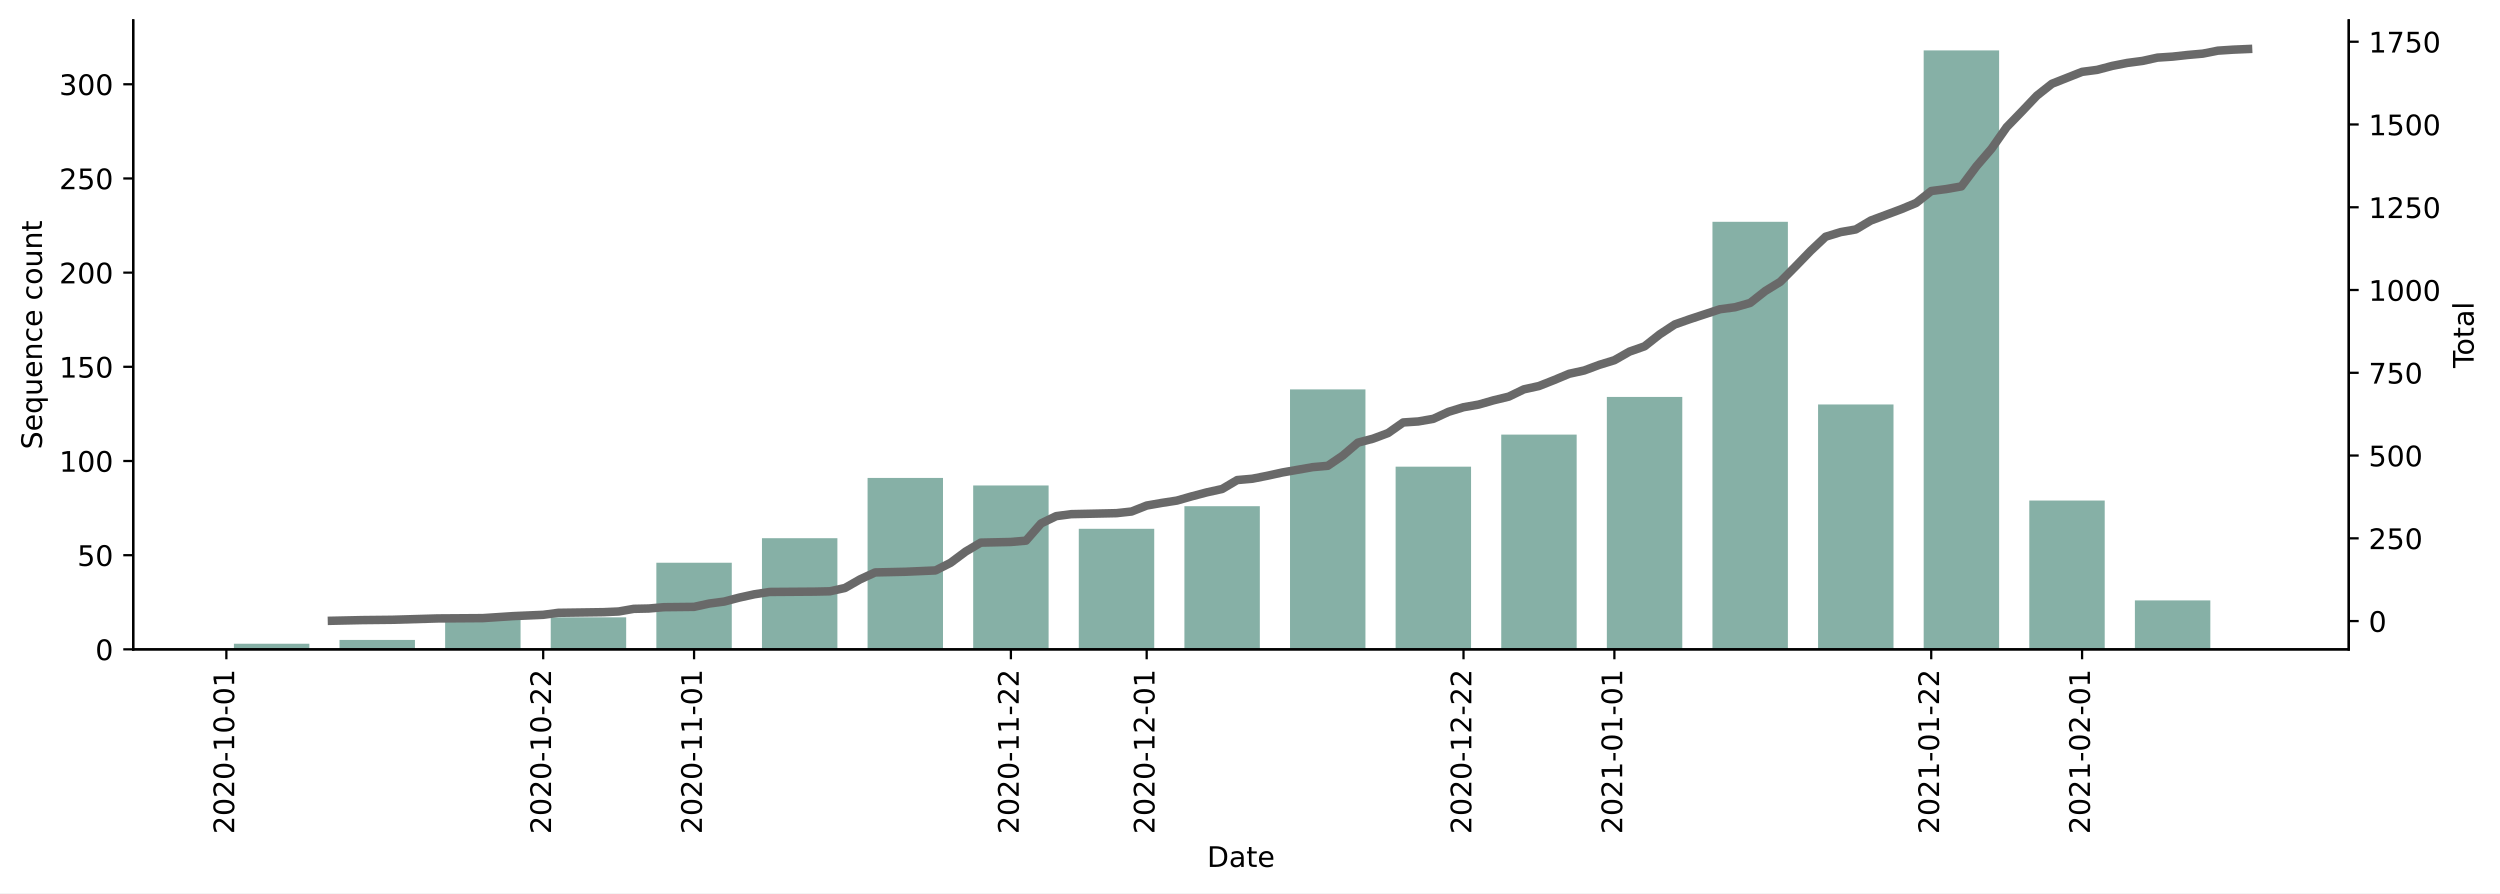
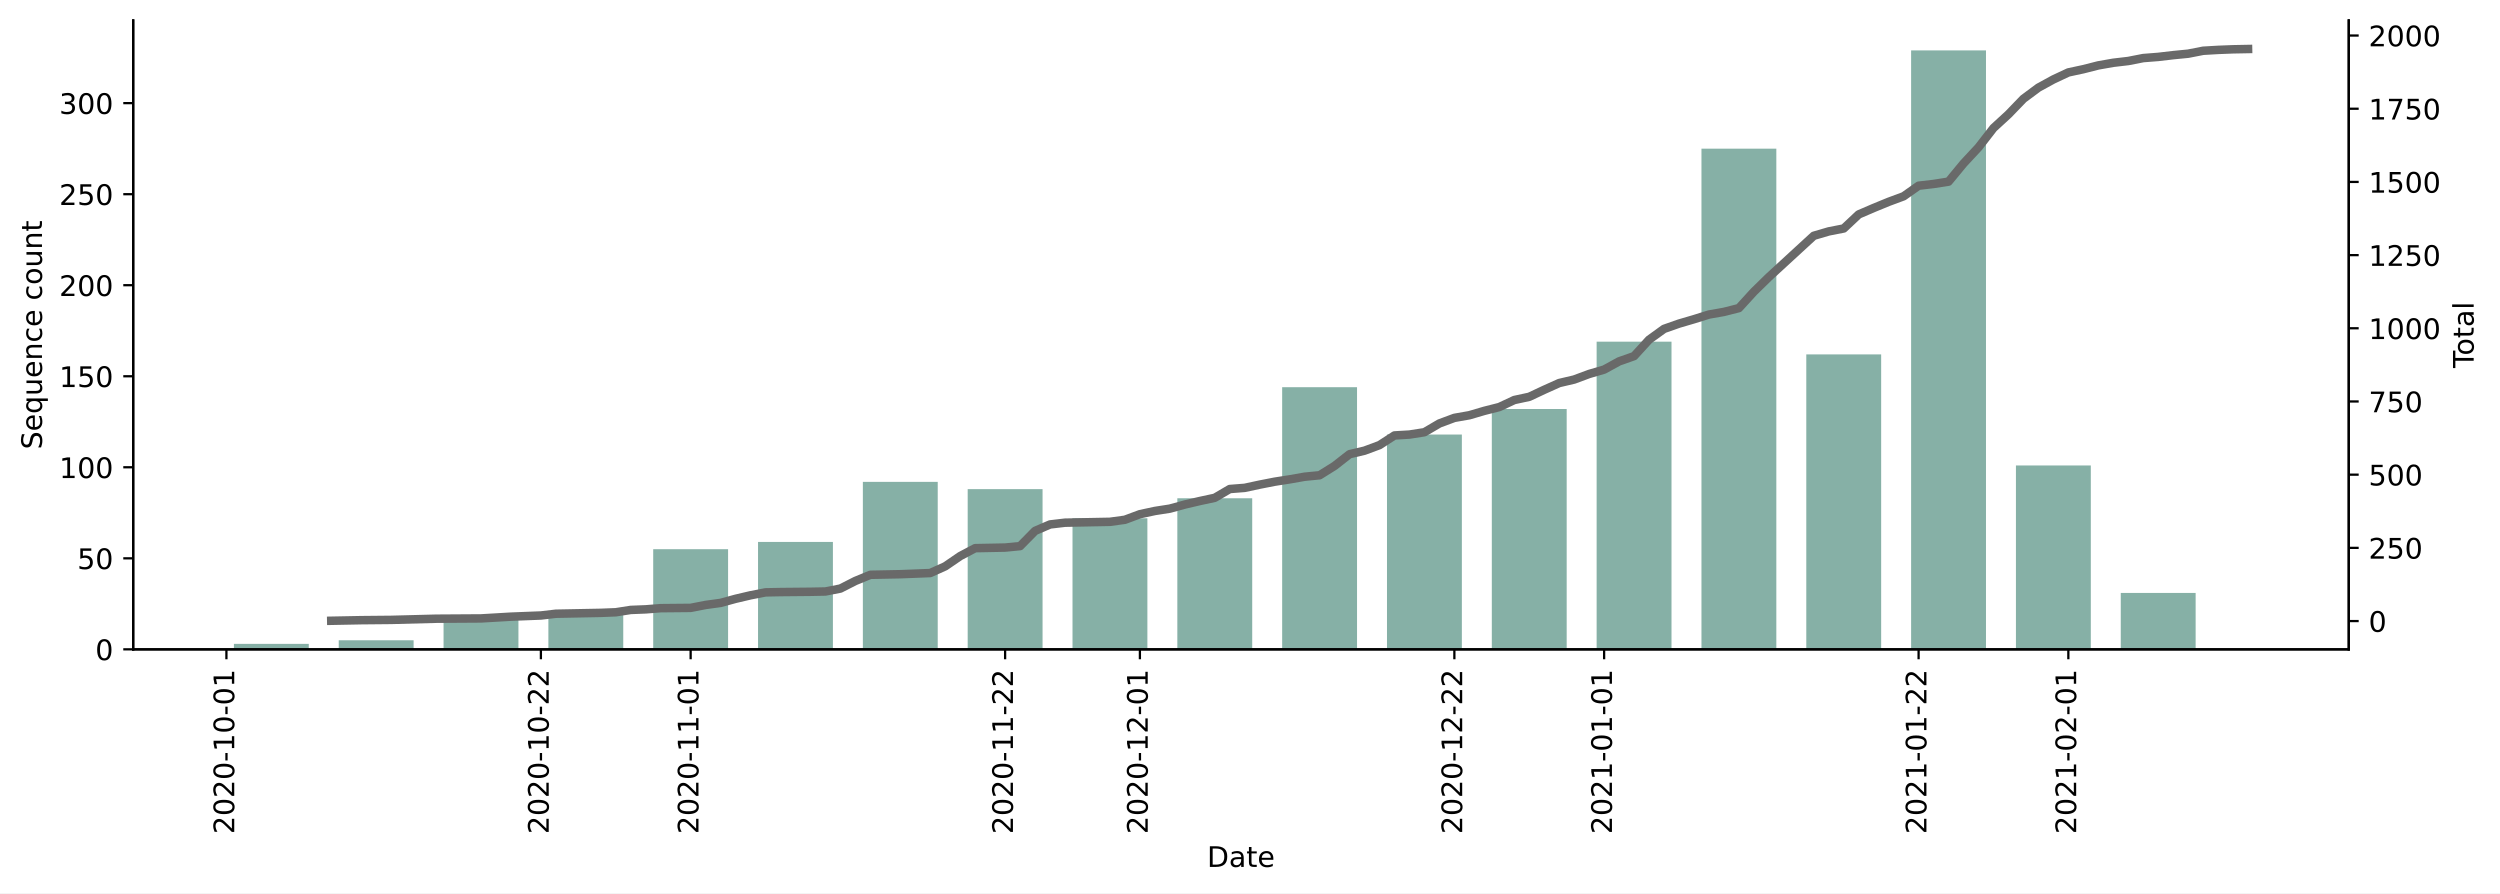
<svg xmlns="http://www.w3.org/2000/svg" xmlns:xlink="http://www.w3.org/1999/xlink" height="314.954pt" version="1.1" viewBox="0 0 881.494 314.954" width="881.494pt">
  <defs>
    <style type="text/css">*{stroke-linecap:butt;stroke-linejoin:round;}</style>
  </defs>
  <g id="figure_1">
    <g id="patch_1">
      <path d="M 0 314.954  L 881.494 314.954  L 881.494 0  L 0 0  z " style="fill:#ffffff;" />
    </g>
    <g id="axes_1">
      <g id="patch_2">
        <path d="M 46.966 228.96  L 828.166 228.96  L 828.166 7.2  L 46.966 7.2  z " style="fill:#ffffff;" />
      </g>
      <g id="patch_3">
-         <path clip-path="url(#p236e4c3428)" d="M 82.475 228.96  L 109.073 228.96  L 109.073 226.968  L 82.475 226.968  z " style="fill:#86b0a6;" />
+         <path clip-path="url(#pd8202f8490)" d="M 82.475 228.96  L 108.876 228.96  L 108.876 227.034  L 82.475 227.034  z " style="fill:#86b0a6;" />
      </g>
      <g id="patch_4">
-         <path clip-path="url(#p236e4c3428)" d="M 119.713 228.96  L 146.311 228.96  L 146.311 225.639  L 119.713 225.639  z " style="fill:#86b0a6;" />
+         <path clip-path="url(#pd8202f8490)" d="M 119.436 228.96  L 145.837 228.96  L 145.837 225.75  L 119.436 225.75  z " style="fill:#86b0a6;" />
      </g>
      <g id="patch_5">
-         <path clip-path="url(#p236e4c3428)" d="M 156.951 228.96  L 183.549 228.96  L 183.549 217.669  L 156.951 217.669  z " style="fill:#86b0a6;" />
+         <path clip-path="url(#pd8202f8490)" d="M 156.397 228.96  L 182.798 228.96  L 182.798 218.047  L 156.397 218.047  z " style="fill:#86b0a6;" />
      </g>
      <g id="patch_6">
-         <path clip-path="url(#p236e4c3428)" d="M 194.189 228.96  L 220.787 228.96  L 220.787 217.669  L 194.189 217.669  z " style="fill:#86b0a6;" />
+         <path clip-path="url(#pd8202f8490)" d="M 193.358 228.96  L 219.759 228.96  L 219.759 216.763  L 193.358 216.763  z " style="fill:#86b0a6;" />
      </g>
      <g id="patch_7">
-         <path clip-path="url(#p236e4c3428)" d="M 231.427 228.96  L 258.025 228.96  L 258.025 198.409  L 231.427 198.409  z " style="fill:#86b0a6;" />
+         <path clip-path="url(#pd8202f8490)" d="M 230.319 228.96  L 256.72 228.96  L 256.72 193.653  L 230.319 193.653  z " style="fill:#86b0a6;" />
      </g>
      <g id="patch_8">
-         <path clip-path="url(#p236e4c3428)" d="M 268.665 228.96  L 295.263 228.96  L 295.263 189.775  L 268.665 189.775  z " style="fill:#86b0a6;" />
+         <path clip-path="url(#pd8202f8490)" d="M 267.28 228.96  L 293.681 228.96  L 293.681 191.085  L 267.28 191.085  z " style="fill:#86b0a6;" />
      </g>
      <g id="patch_9">
-         <path clip-path="url(#p236e4c3428)" d="M 305.903 228.96  L 332.501 228.96  L 332.501 168.522  L 305.903 168.522  z " style="fill:#86b0a6;" />
+         <path clip-path="url(#pd8202f8490)" d="M 304.242 228.96  L 330.642 228.96  L 330.642 169.901  L 304.242 169.901  z " style="fill:#86b0a6;" />
      </g>
      <g id="patch_10">
-         <path clip-path="url(#p236e4c3428)" d="M 343.141 228.96  L 369.739 228.96  L 369.739 171.179  L 343.141 171.179  z " style="fill:#86b0a6;" />
+         <path clip-path="url(#pd8202f8490)" d="M 341.203 228.96  L 367.603 228.96  L 367.603 172.469  L 341.203 172.469  z " style="fill:#86b0a6;" />
      </g>
      <g id="patch_11">
-         <path clip-path="url(#p236e4c3428)" d="M 380.379 228.96  L 406.977 228.96  L 406.977 186.454  L 380.379 186.454  z " style="fill:#86b0a6;" />
+         <path clip-path="url(#pd8202f8490)" d="M 378.164 228.96  L 404.565 228.96  L 404.565 182.74  L 378.164 182.74  z " style="fill:#86b0a6;" />
      </g>
      <g id="patch_12">
-         <path clip-path="url(#p236e4c3428)" d="M 417.617 228.96  L 444.215 228.96  L 444.215 178.485  L 417.617 178.485  z " style="fill:#86b0a6;" />
+         <path clip-path="url(#pd8202f8490)" d="M 415.125 228.96  L 441.526 228.96  L 441.526 175.679  L 415.125 175.679  z " style="fill:#86b0a6;" />
      </g>
      <g id="patch_13">
-         <path clip-path="url(#p236e4c3428)" d="M 454.855 228.96  L 481.453 228.96  L 481.453 137.307  L 454.855 137.307  z " style="fill:#86b0a6;" />
+         <path clip-path="url(#pd8202f8490)" d="M 452.086 228.96  L 478.487 228.96  L 478.487 136.52  L 452.086 136.52  z " style="fill:#86b0a6;" />
      </g>
      <g id="patch_14">
-         <path clip-path="url(#p236e4c3428)" d="M 492.093 228.96  L 518.691 228.96  L 518.691 164.537  L 492.093 164.537  z " style="fill:#86b0a6;" />
+         <path clip-path="url(#pd8202f8490)" d="M 489.047 228.96  L 515.448 228.96  L 515.448 153.21  L 489.047 153.21  z " style="fill:#86b0a6;" />
      </g>
      <g id="patch_15">
-         <path clip-path="url(#p236e4c3428)" d="M 529.331 228.96  L 555.929 228.96  L 555.929 153.247  L 529.331 153.247  z " style="fill:#86b0a6;" />
+         <path clip-path="url(#pd8202f8490)" d="M 526.008 228.96  L 552.409 228.96  L 552.409 144.223  L 526.008 144.223  z " style="fill:#86b0a6;" />
      </g>
      <g id="patch_16">
-         <path clip-path="url(#p236e4c3428)" d="M 566.569 228.96  L 593.167 228.96  L 593.167 139.964  L 566.569 139.964  z " style="fill:#86b0a6;" />
+         <path clip-path="url(#pd8202f8490)" d="M 562.969 228.96  L 589.37 228.96  L 589.37 120.471  L 562.969 120.471  z " style="fill:#86b0a6;" />
      </g>
      <g id="patch_17">
-         <path clip-path="url(#p236e4c3428)" d="M 603.807 228.96  L 630.405 228.96  L 630.405 78.198  L 603.807 78.198  z " style="fill:#86b0a6;" />
+         <path clip-path="url(#pd8202f8490)" d="M 599.931 228.96  L 626.331 228.96  L 626.331 52.425  L 599.931 52.425  z " style="fill:#86b0a6;" />
      </g>
      <g id="patch_18">
-         <path clip-path="url(#p236e4c3428)" d="M 641.045 228.96  L 667.643 228.96  L 667.643 142.62  L 641.045 142.62  z " style="fill:#86b0a6;" />
+         <path clip-path="url(#pd8202f8490)" d="M 636.892 228.96  L 663.293 228.96  L 663.293 124.965  L 636.892 124.965  z " style="fill:#86b0a6;" />
      </g>
      <g id="patch_19">
-         <path clip-path="url(#p236e4c3428)" d="M 678.283 228.96  L 704.881 228.96  L 704.881 17.76  L 678.283 17.76  z " style="fill:#86b0a6;" />
+         <path clip-path="url(#pd8202f8490)" d="M 673.853 228.96  L 700.254 228.96  L 700.254 17.76  L 673.853 17.76  z " style="fill:#86b0a6;" />
      </g>
      <g id="patch_20">
-         <path clip-path="url(#p236e4c3428)" d="M 715.521 228.96  L 742.119 228.96  L 742.119 176.492  L 715.521 176.492  z " style="fill:#86b0a6;" />
+         <path clip-path="url(#pd8202f8490)" d="M 710.814 228.96  L 737.215 228.96  L 737.215 164.124  L 710.814 164.124  z " style="fill:#86b0a6;" />
      </g>
      <g id="patch_21">
-         <path clip-path="url(#p236e4c3428)" d="M 752.759 228.96  L 779.357 228.96  L 779.357 211.692  L 752.759 211.692  z " style="fill:#86b0a6;" />
+         <path clip-path="url(#pd8202f8490)" d="M 747.775 228.96  L 774.176 228.96  L 774.176 209.06  L 747.775 209.06  z " style="fill:#86b0a6;" />
      </g>
      <g id="matplotlib.axis_1">
        <g id="xtick_1">
          <g id="line2d_1">
            <defs>
-               <path d="M 0 0  L 0 3.5  " id="m02bfbe6b1f" style="stroke:#000000;stroke-width:0.8;" />
+               <path d="M 0 0  L 0 3.5  " id="m225579e73a" style="stroke:#000000;stroke-width:0.8;" />
            </defs>
            <g>
-               <use style="stroke:#000000;stroke-width:0.8;" x="79.815" xlink:href="#m02bfbe6b1f" y="228.96" />
+               <use style="stroke:#000000;stroke-width:0.8;" x="79.835" xlink:href="#m225579e73a" y="228.96" />
            </g>
          </g>
          <g id="text_1">
-             <g transform="translate(82.57423 294.0756)rotate(-90)scale(0.1 -0.1)">
+             <g transform="translate(82.59401 294.0756)rotate(-90)scale(0.1 -0.1)">
              <defs>
                <path d="M 19.188 8.297  L 53.609 8.297  L 53.609 0  L 7.328 0  L 7.328 8.297  Q 12.938 14.109 22.625 23.891  Q 32.328 33.688 34.812 36.531  Q 39.547 41.844 41.422 45.531  Q 43.312 49.219 43.312 52.781  Q 43.312 58.594 39.234 62.25  Q 35.156 65.922 28.609 65.922  Q 23.969 65.922 18.812 64.312  Q 13.672 62.703 7.812 59.422  L 7.812 69.391  Q 13.766 71.781 18.938 73  Q 24.125 74.219 28.422 74.219  Q 39.75 74.219 46.484 68.547  Q 53.219 62.891 53.219 53.422  Q 53.219 48.922 51.531 44.891  Q 49.859 40.875 45.406 35.406  Q 44.188 33.984 37.641 27.219  Q 31.109 20.453 19.188 8.297  z " id="DejaVuSans-50" />
                <path d="M 31.781 66.406  Q 24.172 66.406 20.328 58.906  Q 16.5 51.422 16.5 36.375  Q 16.5 21.391 20.328 13.891  Q 24.172 6.391 31.781 6.391  Q 39.453 6.391 43.281 13.891  Q 47.125 21.391 47.125 36.375  Q 47.125 51.422 43.281 58.906  Q 39.453 66.406 31.781 66.406  z M 31.781 74.219  Q 44.047 74.219 50.516 64.516  Q 56.984 54.828 56.984 36.375  Q 56.984 17.969 50.516 8.266  Q 44.047 -1.422 31.781 -1.422  Q 19.531 -1.422 13.062 8.266  Q 6.594 17.969 6.594 36.375  Q 6.594 54.828 13.062 64.516  Q 19.531 74.219 31.781 74.219  z " id="DejaVuSans-48" />
                <path d="M 4.891 31.391  L 31.203 31.391  L 31.203 23.391  L 4.891 23.391  z " id="DejaVuSans-45" />
                <path d="M 12.406 8.297  L 28.516 8.297  L 28.516 63.922  L 10.984 60.406  L 10.984 69.391  L 28.422 72.906  L 38.281 72.906  L 38.281 8.297  L 54.391 8.297  L 54.391 0  L 12.406 0  z " id="DejaVuSans-49" />
              </defs>
              <use xlink:href="#DejaVuSans-50" />
              <use x="63.623" xlink:href="#DejaVuSans-48" />
              <use x="127.246" xlink:href="#DejaVuSans-50" />
              <use x="190.869" xlink:href="#DejaVuSans-48" />
              <use x="254.492" xlink:href="#DejaVuSans-45" />
              <use x="290.576" xlink:href="#DejaVuSans-49" />
              <use x="354.199" xlink:href="#DejaVuSans-48" />
              <use x="417.822" xlink:href="#DejaVuSans-45" />
              <use x="453.906" xlink:href="#DejaVuSans-48" />
              <use x="517.529" xlink:href="#DejaVuSans-49" />
            </g>
          </g>
        </g>
        <g id="xtick_2">
          <g id="line2d_2">
            <g>
-               <use style="stroke:#000000;stroke-width:0.8;" x="191.529" xlink:href="#m02bfbe6b1f" y="228.96" />
+               <use style="stroke:#000000;stroke-width:0.8;" x="190.718" xlink:href="#m225579e73a" y="228.96" />
            </g>
          </g>
          <g id="text_2">
-             <g transform="translate(194.2882 294.0756)rotate(-90)scale(0.1 -0.1)">
+             <g transform="translate(193.4774 294.0756)rotate(-90)scale(0.1 -0.1)">
              <use xlink:href="#DejaVuSans-50" />
              <use x="63.623" xlink:href="#DejaVuSans-48" />
              <use x="127.246" xlink:href="#DejaVuSans-50" />
              <use x="190.869" xlink:href="#DejaVuSans-48" />
              <use x="254.492" xlink:href="#DejaVuSans-45" />
              <use x="290.576" xlink:href="#DejaVuSans-49" />
              <use x="354.199" xlink:href="#DejaVuSans-48" />
              <use x="417.822" xlink:href="#DejaVuSans-45" />
              <use x="453.906" xlink:href="#DejaVuSans-50" />
              <use x="517.529" xlink:href="#DejaVuSans-50" />
            </g>
          </g>
        </g>
        <g id="xtick_3">
          <g id="line2d_3">
            <g>
-               <use style="stroke:#000000;stroke-width:0.8;" x="244.726" xlink:href="#m02bfbe6b1f" y="228.96" />
+               <use style="stroke:#000000;stroke-width:0.8;" x="243.52" xlink:href="#m225579e73a" y="228.96" />
            </g>
          </g>
          <g id="text_3">
-             <g transform="translate(247.4854 294.0756)rotate(-90)scale(0.1 -0.1)">
+             <g transform="translate(246.279 294.0756)rotate(-90)scale(0.1 -0.1)">
              <use xlink:href="#DejaVuSans-50" />
              <use x="63.623" xlink:href="#DejaVuSans-48" />
              <use x="127.246" xlink:href="#DejaVuSans-50" />
              <use x="190.869" xlink:href="#DejaVuSans-48" />
              <use x="254.492" xlink:href="#DejaVuSans-45" />
              <use x="290.576" xlink:href="#DejaVuSans-49" />
              <use x="354.199" xlink:href="#DejaVuSans-49" />
              <use x="417.822" xlink:href="#DejaVuSans-45" />
              <use x="453.906" xlink:href="#DejaVuSans-48" />
              <use x="517.529" xlink:href="#DejaVuSans-49" />
            </g>
          </g>
        </g>
        <g id="xtick_4">
          <g id="line2d_4">
            <g>
-               <use style="stroke:#000000;stroke-width:0.8;" x="356.44" xlink:href="#m02bfbe6b1f" y="228.96" />
+               <use style="stroke:#000000;stroke-width:0.8;" x="354.403" xlink:href="#m225579e73a" y="228.96" />
            </g>
          </g>
          <g id="text_4">
-             <g transform="translate(359.1994 294.0756)rotate(-90)scale(0.1 -0.1)">
+             <g transform="translate(357.1624 294.0756)rotate(-90)scale(0.1 -0.1)">
              <use xlink:href="#DejaVuSans-50" />
              <use x="63.623" xlink:href="#DejaVuSans-48" />
              <use x="127.246" xlink:href="#DejaVuSans-50" />
              <use x="190.869" xlink:href="#DejaVuSans-48" />
              <use x="254.492" xlink:href="#DejaVuSans-45" />
              <use x="290.576" xlink:href="#DejaVuSans-49" />
              <use x="354.199" xlink:href="#DejaVuSans-49" />
              <use x="417.822" xlink:href="#DejaVuSans-45" />
              <use x="453.906" xlink:href="#DejaVuSans-50" />
              <use x="517.529" xlink:href="#DejaVuSans-50" />
            </g>
          </g>
        </g>
        <g id="xtick_5">
          <g id="line2d_5">
            <g>
-               <use style="stroke:#000000;stroke-width:0.8;" x="404.317" xlink:href="#m02bfbe6b1f" y="228.96" />
+               <use style="stroke:#000000;stroke-width:0.8;" x="401.925" xlink:href="#m225579e73a" y="228.96" />
            </g>
          </g>
          <g id="text_5">
-             <g transform="translate(407.0768 294.0756)rotate(-90)scale(0.1 -0.1)">
+             <g transform="translate(404.6839 294.0756)rotate(-90)scale(0.1 -0.1)">
              <use xlink:href="#DejaVuSans-50" />
              <use x="63.623" xlink:href="#DejaVuSans-48" />
              <use x="127.246" xlink:href="#DejaVuSans-50" />
              <use x="190.869" xlink:href="#DejaVuSans-48" />
              <use x="254.492" xlink:href="#DejaVuSans-45" />
              <use x="290.576" xlink:href="#DejaVuSans-49" />
              <use x="354.199" xlink:href="#DejaVuSans-50" />
              <use x="417.822" xlink:href="#DejaVuSans-45" />
              <use x="453.906" xlink:href="#DejaVuSans-48" />
              <use x="517.529" xlink:href="#DejaVuSans-49" />
            </g>
          </g>
        </g>
        <g id="xtick_6">
          <g id="line2d_6">
            <g>
-               <use style="stroke:#000000;stroke-width:0.8;" x="516.031" xlink:href="#m02bfbe6b1f" y="228.96" />
+               <use style="stroke:#000000;stroke-width:0.8;" x="512.808" xlink:href="#m225579e73a" y="228.96" />
            </g>
          </g>
          <g id="text_6">
-             <g transform="translate(518.7908 294.0756)rotate(-90)scale(0.1 -0.1)">
+             <g transform="translate(515.5673 294.0756)rotate(-90)scale(0.1 -0.1)">
              <use xlink:href="#DejaVuSans-50" />
              <use x="63.623" xlink:href="#DejaVuSans-48" />
              <use x="127.246" xlink:href="#DejaVuSans-50" />
              <use x="190.869" xlink:href="#DejaVuSans-48" />
              <use x="254.492" xlink:href="#DejaVuSans-45" />
              <use x="290.576" xlink:href="#DejaVuSans-49" />
              <use x="354.199" xlink:href="#DejaVuSans-50" />
              <use x="417.822" xlink:href="#DejaVuSans-45" />
              <use x="453.906" xlink:href="#DejaVuSans-50" />
              <use x="517.529" xlink:href="#DejaVuSans-50" />
            </g>
          </g>
        </g>
        <g id="xtick_7">
          <g id="line2d_7">
            <g>
-               <use style="stroke:#000000;stroke-width:0.8;" x="569.229" xlink:href="#m02bfbe6b1f" y="228.96" />
+               <use style="stroke:#000000;stroke-width:0.8;" x="565.61" xlink:href="#m225579e73a" y="228.96" />
            </g>
          </g>
          <g id="text_7">
-             <g transform="translate(571.9879 294.0756)rotate(-90)scale(0.1 -0.1)">
+             <g transform="translate(568.3689 294.0756)rotate(-90)scale(0.1 -0.1)">
              <use xlink:href="#DejaVuSans-50" />
              <use x="63.623" xlink:href="#DejaVuSans-48" />
              <use x="127.246" xlink:href="#DejaVuSans-50" />
              <use x="190.869" xlink:href="#DejaVuSans-49" />
              <use x="254.492" xlink:href="#DejaVuSans-45" />
              <use x="290.576" xlink:href="#DejaVuSans-48" />
              <use x="354.199" xlink:href="#DejaVuSans-49" />
              <use x="417.822" xlink:href="#DejaVuSans-45" />
              <use x="453.906" xlink:href="#DejaVuSans-48" />
              <use x="517.529" xlink:href="#DejaVuSans-49" />
            </g>
          </g>
        </g>
        <g id="xtick_8">
          <g id="line2d_8">
            <g>
-               <use style="stroke:#000000;stroke-width:0.8;" x="680.943" xlink:href="#m02bfbe6b1f" y="228.96" />
+               <use style="stroke:#000000;stroke-width:0.8;" x="676.493" xlink:href="#m225579e73a" y="228.96" />
            </g>
          </g>
          <g id="text_8">
-             <g transform="translate(683.7019 294.0756)rotate(-90)scale(0.1 -0.1)">
+             <g transform="translate(679.2523 294.0756)rotate(-90)scale(0.1 -0.1)">
              <use xlink:href="#DejaVuSans-50" />
              <use x="63.623" xlink:href="#DejaVuSans-48" />
              <use x="127.246" xlink:href="#DejaVuSans-50" />
              <use x="190.869" xlink:href="#DejaVuSans-49" />
              <use x="254.492" xlink:href="#DejaVuSans-45" />
              <use x="290.576" xlink:href="#DejaVuSans-48" />
              <use x="354.199" xlink:href="#DejaVuSans-49" />
              <use x="417.822" xlink:href="#DejaVuSans-45" />
              <use x="453.906" xlink:href="#DejaVuSans-50" />
              <use x="517.529" xlink:href="#DejaVuSans-50" />
            </g>
          </g>
        </g>
        <g id="xtick_9">
          <g id="line2d_9">
            <g>
-               <use style="stroke:#000000;stroke-width:0.8;" x="734.14" xlink:href="#m02bfbe6b1f" y="228.96" />
+               <use style="stroke:#000000;stroke-width:0.8;" x="729.295" xlink:href="#m225579e73a" y="228.96" />
            </g>
          </g>
          <g id="text_9">
-             <g transform="translate(736.8991 294.0756)rotate(-90)scale(0.1 -0.1)">
+             <g transform="translate(732.054 294.0756)rotate(-90)scale(0.1 -0.1)">
              <use xlink:href="#DejaVuSans-50" />
              <use x="63.623" xlink:href="#DejaVuSans-48" />
              <use x="127.246" xlink:href="#DejaVuSans-50" />
              <use x="190.869" xlink:href="#DejaVuSans-49" />
              <use x="254.492" xlink:href="#DejaVuSans-45" />
              <use x="290.576" xlink:href="#DejaVuSans-48" />
              <use x="354.199" xlink:href="#DejaVuSans-50" />
              <use x="417.822" xlink:href="#DejaVuSans-45" />
              <use x="453.906" xlink:href="#DejaVuSans-48" />
              <use x="517.529" xlink:href="#DejaVuSans-49" />
            </g>
          </g>
        </g>
        <g id="text_10">
          <g transform="translate(425.6148 305.6741)scale(0.1 -0.1)">
            <defs>
              <path d="M 19.672 64.797  L 19.672 8.109  L 31.594 8.109  Q 46.688 8.109 53.688 14.938  Q 60.688 21.781 60.688 36.531  Q 60.688 51.172 53.688 57.984  Q 46.688 64.797 31.594 64.797  z M 9.812 72.906  L 30.078 72.906  Q 51.266 72.906 61.172 64.094  Q 71.094 55.281 71.094 36.531  Q 71.094 17.672 61.125 8.828  Q 51.172 0 30.078 0  L 9.812 0  z " id="DejaVuSans-68" />
              <path d="M 34.281 27.484  Q 23.391 27.484 19.188 25  Q 14.984 22.516 14.984 16.5  Q 14.984 11.719 18.141 8.906  Q 21.297 6.109 26.703 6.109  Q 34.188 6.109 38.703 11.406  Q 43.219 16.703 43.219 25.484  L 43.219 27.484  z M 52.203 31.203  L 52.203 0  L 43.219 0  L 43.219 8.297  Q 40.141 3.328 35.547 0.953  Q 30.953 -1.422 24.312 -1.422  Q 15.922 -1.422 10.953 3.297  Q 6 8.016 6 15.922  Q 6 25.141 12.172 29.828  Q 18.359 34.516 30.609 34.516  L 43.219 34.516  L 43.219 35.406  Q 43.219 41.609 39.141 45  Q 35.062 48.391 27.688 48.391  Q 23 48.391 18.547 47.266  Q 14.109 46.141 10.016 43.891  L 10.016 52.203  Q 14.938 54.109 19.578 55.047  Q 24.219 56 28.609 56  Q 40.484 56 46.344 49.844  Q 52.203 43.703 52.203 31.203  z " id="DejaVuSans-97" />
              <path d="M 18.312 70.219  L 18.312 54.688  L 36.812 54.688  L 36.812 47.703  L 18.312 47.703  L 18.312 18.016  Q 18.312 11.328 20.141 9.422  Q 21.969 7.516 27.594 7.516  L 36.812 7.516  L 36.812 0  L 27.594 0  Q 17.188 0 13.234 3.875  Q 9.281 7.766 9.281 18.016  L 9.281 47.703  L 2.688 47.703  L 2.688 54.688  L 9.281 54.688  L 9.281 70.219  z " id="DejaVuSans-116" />
              <path d="M 56.203 29.594  L 56.203 25.203  L 14.891 25.203  Q 15.484 15.922 20.484 11.062  Q 25.484 6.203 34.422 6.203  Q 39.594 6.203 44.453 7.469  Q 49.312 8.734 54.109 11.281  L 54.109 2.781  Q 49.266 0.734 44.188 -0.344  Q 39.109 -1.422 33.891 -1.422  Q 20.797 -1.422 13.156 6.188  Q 5.516 13.812 5.516 26.812  Q 5.516 40.234 12.766 48.109  Q 20.016 56 32.328 56  Q 43.359 56 49.781 48.891  Q 56.203 41.797 56.203 29.594  z M 47.219 32.234  Q 47.125 39.594 43.094 43.984  Q 39.062 48.391 32.422 48.391  Q 24.906 48.391 20.391 44.141  Q 15.875 39.891 15.188 32.172  z " id="DejaVuSans-101" />
            </defs>
            <use xlink:href="#DejaVuSans-68" />
            <use x="77.002" xlink:href="#DejaVuSans-97" />
            <use x="138.281" xlink:href="#DejaVuSans-116" />
            <use x="177.49" xlink:href="#DejaVuSans-101" />
          </g>
        </g>
      </g>
      <g id="matplotlib.axis_2">
        <g id="ytick_1">
          <g id="line2d_10">
            <defs>
-               <path d="M 0 0  L -3.5 0  " id="me05dd44dc3" style="stroke:#000000;stroke-width:0.8;" />
+               <path d="M 0 0  L -3.5 0  " id="mbe73371768" style="stroke:#000000;stroke-width:0.8;" />
            </defs>
            <g>
-               <use style="stroke:#000000;stroke-width:0.8;" x="46.966" xlink:href="#me05dd44dc3" y="228.96" />
+               <use style="stroke:#000000;stroke-width:0.8;" x="46.966" xlink:href="#mbe73371768" y="228.96" />
            </g>
          </g>
          <g id="text_11">
            <g transform="translate(33.60312 232.7592)scale(0.1 -0.1)">
              <use xlink:href="#DejaVuSans-48" />
            </g>
          </g>
        </g>
        <g id="ytick_2">
          <g id="line2d_11">
            <g>
-               <use style="stroke:#000000;stroke-width:0.8;" x="46.966" xlink:href="#me05dd44dc3" y="195.752" />
+               <use style="stroke:#000000;stroke-width:0.8;" x="46.966" xlink:href="#mbe73371768" y="196.863" />
            </g>
          </g>
          <g id="text_12">
-             <g transform="translate(27.24063 199.5517)scale(0.1 -0.1)">
+             <g transform="translate(27.24063 200.662)scale(0.1 -0.1)">
              <defs>
                <path d="M 10.797 72.906  L 49.516 72.906  L 49.516 64.594  L 19.828 64.594  L 19.828 46.734  Q 21.969 47.469 24.109 47.828  Q 26.266 48.188 28.422 48.188  Q 40.625 48.188 47.75 41.5  Q 54.891 34.812 54.891 23.391  Q 54.891 11.625 47.562 5.094  Q 40.234 -1.422 26.906 -1.422  Q 22.312 -1.422 17.547 -0.641  Q 12.797 0.141 7.719 1.703  L 7.719 11.625  Q 12.109 9.234 16.797 8.062  Q 21.484 6.891 26.703 6.891  Q 35.156 6.891 40.078 11.328  Q 45.016 15.766 45.016 23.391  Q 45.016 31 40.078 35.438  Q 35.156 39.891 26.703 39.891  Q 22.75 39.891 18.812 39.016  Q 14.891 38.141 10.797 36.281  z " id="DejaVuSans-53" />
              </defs>
              <use xlink:href="#DejaVuSans-53" />
              <use x="63.623" xlink:href="#DejaVuSans-48" />
            </g>
          </g>
        </g>
        <g id="ytick_3">
          <g id="line2d_12">
            <g>
-               <use style="stroke:#000000;stroke-width:0.8;" x="46.966" xlink:href="#me05dd44dc3" y="162.545" />
+               <use style="stroke:#000000;stroke-width:0.8;" x="46.966" xlink:href="#mbe73371768" y="164.765" />
            </g>
          </g>
          <g id="text_13">
-             <g transform="translate(20.87813 166.3441)scale(0.1 -0.1)">
+             <g transform="translate(20.87813 168.5647)scale(0.1 -0.1)">
              <use xlink:href="#DejaVuSans-49" />
              <use x="63.623" xlink:href="#DejaVuSans-48" />
              <use x="127.246" xlink:href="#DejaVuSans-48" />
            </g>
          </g>
        </g>
        <g id="ytick_4">
          <g id="line2d_13">
            <g>
-               <use style="stroke:#000000;stroke-width:0.8;" x="46.966" xlink:href="#me05dd44dc3" y="129.337" />
+               <use style="stroke:#000000;stroke-width:0.8;" x="46.966" xlink:href="#mbe73371768" y="132.668" />
            </g>
          </g>
          <g id="text_14">
-             <g transform="translate(20.87813 133.1366)scale(0.1 -0.1)">
+             <g transform="translate(20.87813 136.4674)scale(0.1 -0.1)">
              <use xlink:href="#DejaVuSans-49" />
              <use x="63.623" xlink:href="#DejaVuSans-53" />
              <use x="127.246" xlink:href="#DejaVuSans-48" />
            </g>
          </g>
        </g>
        <g id="ytick_5">
          <g id="line2d_14">
            <g>
-               <use style="stroke:#000000;stroke-width:0.8;" x="46.966" xlink:href="#me05dd44dc3" y="96.13" />
+               <use style="stroke:#000000;stroke-width:0.8;" x="46.966" xlink:href="#mbe73371768" y="100.571" />
            </g>
          </g>
          <g id="text_15">
-             <g transform="translate(20.87813 99.92903)scale(0.1 -0.1)">
+             <g transform="translate(20.87813 104.3702)scale(0.1 -0.1)">
              <use xlink:href="#DejaVuSans-50" />
              <use x="63.623" xlink:href="#DejaVuSans-48" />
              <use x="127.246" xlink:href="#DejaVuSans-48" />
            </g>
          </g>
        </g>
        <g id="ytick_6">
          <g id="line2d_15">
            <g>
-               <use style="stroke:#000000;stroke-width:0.8;" x="46.966" xlink:href="#me05dd44dc3" y="62.922" />
+               <use style="stroke:#000000;stroke-width:0.8;" x="46.966" xlink:href="#mbe73371768" y="68.474" />
            </g>
          </g>
          <g id="text_16">
-             <g transform="translate(20.87813 66.72148)scale(0.1 -0.1)">
+             <g transform="translate(20.87813 72.2729)scale(0.1 -0.1)">
              <use xlink:href="#DejaVuSans-50" />
              <use x="63.623" xlink:href="#DejaVuSans-53" />
              <use x="127.246" xlink:href="#DejaVuSans-48" />
            </g>
          </g>
        </g>
        <g id="ytick_7">
          <g id="line2d_16">
            <g>
-               <use style="stroke:#000000;stroke-width:0.8;" x="46.966" xlink:href="#me05dd44dc3" y="29.715" />
+               <use style="stroke:#000000;stroke-width:0.8;" x="46.966" xlink:href="#mbe73371768" y="36.376" />
            </g>
          </g>
          <g id="text_17">
-             <g transform="translate(20.87813 33.51394)scale(0.1 -0.1)">
+             <g transform="translate(20.87813 40.17563)scale(0.1 -0.1)">
              <defs>
                <path d="M 40.578 39.312  Q 47.656 37.797 51.625 33  Q 55.609 28.219 55.609 21.188  Q 55.609 10.406 48.188 4.484  Q 40.766 -1.422 27.094 -1.422  Q 22.516 -1.422 17.656 -0.516  Q 12.797 0.391 7.625 2.203  L 7.625 11.719  Q 11.719 9.328 16.594 8.109  Q 21.484 6.891 26.812 6.891  Q 36.078 6.891 40.938 10.547  Q 45.797 14.203 45.797 21.188  Q 45.797 27.641 41.281 31.266  Q 36.766 34.906 28.719 34.906  L 20.219 34.906  L 20.219 43.016  L 29.109 43.016  Q 36.375 43.016 40.234 45.922  Q 44.094 48.828 44.094 54.297  Q 44.094 59.906 40.109 62.906  Q 36.141 65.922 28.719 65.922  Q 24.656 65.922 20.016 65.031  Q 15.375 64.156 9.812 62.312  L 9.812 71.094  Q 15.438 72.656 20.344 73.438  Q 25.25 74.219 29.594 74.219  Q 40.828 74.219 47.359 69.109  Q 53.906 64.016 53.906 55.328  Q 53.906 49.266 50.438 45.094  Q 46.969 40.922 40.578 39.312  z " id="DejaVuSans-51" />
              </defs>
              <use xlink:href="#DejaVuSans-51" />
              <use x="63.623" xlink:href="#DejaVuSans-48" />
              <use x="127.246" xlink:href="#DejaVuSans-48" />
            </g>
          </g>
        </g>
        <g id="text_18">
          <g transform="translate(14.79844 158.4402)rotate(-90)scale(0.1 -0.1)">
            <defs>
              <path d="M 53.516 70.516  L 53.516 60.891  Q 47.906 63.578 42.922 64.891  Q 37.938 66.219 33.297 66.219  Q 25.25 66.219 20.875 63.094  Q 16.5 59.969 16.5 54.203  Q 16.5 49.359 19.406 46.891  Q 22.312 44.438 30.422 42.922  L 36.375 41.703  Q 47.406 39.594 52.656 34.297  Q 57.906 29 57.906 20.125  Q 57.906 9.516 50.797 4.047  Q 43.703 -1.422 29.984 -1.422  Q 24.812 -1.422 18.969 -0.25  Q 13.141 0.922 6.891 3.219  L 6.891 13.375  Q 12.891 10.016 18.656 8.297  Q 24.422 6.594 29.984 6.594  Q 38.422 6.594 43.016 9.906  Q 47.609 13.234 47.609 19.391  Q 47.609 24.75 44.312 27.781  Q 41.016 30.812 33.5 32.328  L 27.484 33.5  Q 16.453 35.688 11.516 40.375  Q 6.594 45.062 6.594 53.422  Q 6.594 63.094 13.406 68.656  Q 20.219 74.219 32.172 74.219  Q 37.312 74.219 42.625 73.281  Q 47.953 72.359 53.516 70.516  z " id="DejaVuSans-83" />
              <path d="M 14.797 27.297  Q 14.797 17.391 18.875 11.75  Q 22.953 6.109 30.078 6.109  Q 37.203 6.109 41.297 11.75  Q 45.406 17.391 45.406 27.297  Q 45.406 37.203 41.297 42.844  Q 37.203 48.484 30.078 48.484  Q 22.953 48.484 18.875 42.844  Q 14.797 37.203 14.797 27.297  z M 45.406 8.203  Q 42.578 3.328 38.25 0.953  Q 33.938 -1.422 27.875 -1.422  Q 17.969 -1.422 11.734 6.484  Q 5.516 14.406 5.516 27.297  Q 5.516 40.188 11.734 48.094  Q 17.969 56 27.875 56  Q 33.938 56 38.25 53.625  Q 42.578 51.266 45.406 46.391  L 45.406 54.688  L 54.391 54.688  L 54.391 -20.797  L 45.406 -20.797  z " id="DejaVuSans-113" />
              <path d="M 8.5 21.578  L 8.5 54.688  L 17.484 54.688  L 17.484 21.922  Q 17.484 14.156 20.5 10.266  Q 23.531 6.391 29.594 6.391  Q 36.859 6.391 41.078 11.031  Q 45.312 15.672 45.312 23.688  L 45.312 54.688  L 54.297 54.688  L 54.297 0  L 45.312 0  L 45.312 8.406  Q 42.047 3.422 37.719 1  Q 33.406 -1.422 27.688 -1.422  Q 18.266 -1.422 13.375 4.438  Q 8.5 10.297 8.5 21.578  z M 31.109 56  z " id="DejaVuSans-117" />
              <path d="M 54.891 33.016  L 54.891 0  L 45.906 0  L 45.906 32.719  Q 45.906 40.484 42.875 44.328  Q 39.844 48.188 33.797 48.188  Q 26.516 48.188 22.312 43.547  Q 18.109 38.922 18.109 30.906  L 18.109 0  L 9.078 0  L 9.078 54.688  L 18.109 54.688  L 18.109 46.188  Q 21.344 51.125 25.703 53.562  Q 30.078 56 35.797 56  Q 45.219 56 50.047 50.172  Q 54.891 44.344 54.891 33.016  z " id="DejaVuSans-110" />
              <path d="M 48.781 52.594  L 48.781 44.188  Q 44.969 46.297 41.141 47.344  Q 37.312 48.391 33.406 48.391  Q 24.656 48.391 19.812 42.844  Q 14.984 37.312 14.984 27.297  Q 14.984 17.281 19.812 11.734  Q 24.656 6.203 33.406 6.203  Q 37.312 6.203 41.141 7.25  Q 44.969 8.297 48.781 10.406  L 48.781 2.094  Q 45.016 0.344 40.984 -0.531  Q 36.969 -1.422 32.422 -1.422  Q 20.062 -1.422 12.781 6.344  Q 5.516 14.109 5.516 27.297  Q 5.516 40.672 12.859 48.328  Q 20.219 56 33.016 56  Q 37.156 56 41.109 55.141  Q 45.062 54.297 48.781 52.594  z " id="DejaVuSans-99" />
              <path id="DejaVuSans-32" />
              <path d="M 30.609 48.391  Q 23.391 48.391 19.188 42.75  Q 14.984 37.109 14.984 27.297  Q 14.984 17.484 19.156 11.844  Q 23.344 6.203 30.609 6.203  Q 37.797 6.203 41.984 11.859  Q 46.188 17.531 46.188 27.297  Q 46.188 37.016 41.984 42.703  Q 37.797 48.391 30.609 48.391  z M 30.609 56  Q 42.328 56 49.016 48.375  Q 55.719 40.766 55.719 27.297  Q 55.719 13.875 49.016 6.219  Q 42.328 -1.422 30.609 -1.422  Q 18.844 -1.422 12.172 6.219  Q 5.516 13.875 5.516 27.297  Q 5.516 40.766 12.172 48.375  Q 18.844 56 30.609 56  z " id="DejaVuSans-111" />
            </defs>
            <use xlink:href="#DejaVuSans-83" />
            <use x="63.477" xlink:href="#DejaVuSans-101" />
            <use x="125" xlink:href="#DejaVuSans-113" />
            <use x="188.477" xlink:href="#DejaVuSans-117" />
            <use x="251.855" xlink:href="#DejaVuSans-101" />
            <use x="313.379" xlink:href="#DejaVuSans-110" />
            <use x="376.758" xlink:href="#DejaVuSans-99" />
            <use x="431.738" xlink:href="#DejaVuSans-101" />
            <use x="493.262" xlink:href="#DejaVuSans-32" />
            <use x="525.049" xlink:href="#DejaVuSans-99" />
            <use x="580.029" xlink:href="#DejaVuSans-111" />
            <use x="641.211" xlink:href="#DejaVuSans-117" />
            <use x="704.59" xlink:href="#DejaVuSans-110" />
            <use x="767.969" xlink:href="#DejaVuSans-116" />
          </g>
        </g>
      </g>
      <g id="patch_22">
        <path d="M 46.966 228.96  L 46.966 7.2  " style="fill:none;stroke:#000000;stroke-linecap:square;stroke-linejoin:miter;stroke-width:0.8;" />
      </g>
      <g id="patch_23">
        <path d="M 828.166 228.96  L 828.166 7.2  " style="fill:none;stroke:#000000;stroke-linecap:square;stroke-linejoin:miter;stroke-width:0.8;" />
      </g>
      <g id="patch_24">
        <path d="M 46.966 228.96  L 828.166 228.96  " style="fill:none;stroke:#000000;stroke-linecap:square;stroke-linejoin:miter;stroke-width:0.8;" />
      </g>
    </g>
    <g id="axes_2">
      <g id="matplotlib.axis_3">
        <g id="ytick_8">
          <g id="line2d_17">
            <defs>
-               <path d="M 0 0  L 3.5 0  " id="m6add0f2929" style="stroke:#000000;stroke-width:0.8;" />
+               <path d="M 0 0  L 3.5 0  " id="mbc40299652" style="stroke:#000000;stroke-width:0.8;" />
            </defs>
            <g>
-               <use style="stroke:#000000;stroke-width:0.8;" x="828.166" xlink:href="#m6add0f2929" y="218.997" />
+               <use style="stroke:#000000;stroke-width:0.8;" x="828.166" xlink:href="#mbc40299652" y="218.983" />
            </g>
          </g>
          <g id="text_19">
-             <g transform="translate(835.1656 222.796)scale(0.1 -0.1)">
+             <g transform="translate(835.1656 222.7824)scale(0.1 -0.1)">
              <use xlink:href="#DejaVuSans-48" />
            </g>
          </g>
        </g>
        <g id="ytick_9">
          <g id="line2d_18">
            <g>
-               <use style="stroke:#000000;stroke-width:0.8;" x="828.166" xlink:href="#m6add0f2929" y="189.813" />
+               <use style="stroke:#000000;stroke-width:0.8;" x="828.166" xlink:href="#mbc40299652" y="193.177" />
            </g>
          </g>
          <g id="text_20">
-             <g transform="translate(835.1656 193.6124)scale(0.1 -0.1)">
+             <g transform="translate(835.1656 196.976)scale(0.1 -0.1)">
              <use xlink:href="#DejaVuSans-50" />
              <use x="63.623" xlink:href="#DejaVuSans-53" />
              <use x="127.246" xlink:href="#DejaVuSans-48" />
            </g>
          </g>
        </g>
        <g id="ytick_10">
          <g id="line2d_19">
            <g>
-               <use style="stroke:#000000;stroke-width:0.8;" x="828.166" xlink:href="#m6add0f2929" y="160.63" />
+               <use style="stroke:#000000;stroke-width:0.8;" x="828.166" xlink:href="#mbc40299652" y="167.37" />
            </g>
          </g>
          <g id="text_21">
-             <g transform="translate(835.1656 164.4288)scale(0.1 -0.1)">
+             <g transform="translate(835.1656 171.1695)scale(0.1 -0.1)">
              <use xlink:href="#DejaVuSans-53" />
              <use x="63.623" xlink:href="#DejaVuSans-48" />
              <use x="127.246" xlink:href="#DejaVuSans-48" />
            </g>
          </g>
        </g>
        <g id="ytick_11">
          <g id="line2d_20">
            <g>
-               <use style="stroke:#000000;stroke-width:0.8;" x="828.166" xlink:href="#m6add0f2929" y="131.446" />
+               <use style="stroke:#000000;stroke-width:0.8;" x="828.166" xlink:href="#mbc40299652" y="141.564" />
            </g>
          </g>
          <g id="text_22">
-             <g transform="translate(835.1656 135.2453)scale(0.1 -0.1)">
+             <g transform="translate(835.1656 145.3631)scale(0.1 -0.1)">
              <defs>
                <path d="M 8.203 72.906  L 55.078 72.906  L 55.078 68.703  L 28.609 0  L 18.312 0  L 43.219 64.594  L 8.203 64.594  z " id="DejaVuSans-55" />
              </defs>
              <use xlink:href="#DejaVuSans-55" />
              <use x="63.623" xlink:href="#DejaVuSans-53" />
              <use x="127.246" xlink:href="#DejaVuSans-48" />
            </g>
          </g>
        </g>
        <g id="ytick_12">
          <g id="line2d_21">
            <g>
-               <use style="stroke:#000000;stroke-width:0.8;" x="828.166" xlink:href="#m6add0f2929" y="102.263" />
+               <use style="stroke:#000000;stroke-width:0.8;" x="828.166" xlink:href="#mbc40299652" y="115.757" />
            </g>
          </g>
          <g id="text_23">
-             <g transform="translate(835.1656 106.0617)scale(0.1 -0.1)">
+             <g transform="translate(835.1656 119.5566)scale(0.1 -0.1)">
              <use xlink:href="#DejaVuSans-49" />
              <use x="63.623" xlink:href="#DejaVuSans-48" />
              <use x="127.246" xlink:href="#DejaVuSans-48" />
              <use x="190.869" xlink:href="#DejaVuSans-48" />
            </g>
          </g>
        </g>
        <g id="ytick_13">
          <g id="line2d_22">
            <g>
-               <use style="stroke:#000000;stroke-width:0.8;" x="828.166" xlink:href="#m6add0f2929" y="73.079" />
+               <use style="stroke:#000000;stroke-width:0.8;" x="828.166" xlink:href="#mbc40299652" y="89.951" />
            </g>
          </g>
          <g id="text_24">
-             <g transform="translate(835.1656 76.87818)scale(0.1 -0.1)">
+             <g transform="translate(835.1656 93.75019)scale(0.1 -0.1)">
              <use xlink:href="#DejaVuSans-49" />
              <use x="63.623" xlink:href="#DejaVuSans-50" />
              <use x="127.246" xlink:href="#DejaVuSans-53" />
              <use x="190.869" xlink:href="#DejaVuSans-48" />
            </g>
          </g>
        </g>
        <g id="ytick_14">
          <g id="line2d_23">
            <g>
-               <use style="stroke:#000000;stroke-width:0.8;" x="828.166" xlink:href="#m6add0f2929" y="43.895" />
+               <use style="stroke:#000000;stroke-width:0.8;" x="828.166" xlink:href="#mbc40299652" y="64.145" />
            </g>
          </g>
          <g id="text_25">
-             <g transform="translate(835.1656 47.69462)scale(0.1 -0.1)">
+             <g transform="translate(835.1656 67.94374)scale(0.1 -0.1)">
              <use xlink:href="#DejaVuSans-49" />
              <use x="63.623" xlink:href="#DejaVuSans-53" />
              <use x="127.246" xlink:href="#DejaVuSans-48" />
              <use x="190.869" xlink:href="#DejaVuSans-48" />
            </g>
          </g>
        </g>
        <g id="ytick_15">
          <g id="line2d_24">
            <g>
-               <use style="stroke:#000000;stroke-width:0.8;" x="828.166" xlink:href="#m6add0f2929" y="14.712" />
+               <use style="stroke:#000000;stroke-width:0.8;" x="828.166" xlink:href="#mbc40299652" y="38.338" />
            </g>
          </g>
          <g id="text_26">
-             <g transform="translate(835.1656 18.51107)scale(0.1 -0.1)">
+             <g transform="translate(835.1656 42.13728)scale(0.1 -0.1)">
              <use xlink:href="#DejaVuSans-49" />
              <use x="63.623" xlink:href="#DejaVuSans-55" />
              <use x="127.246" xlink:href="#DejaVuSans-53" />
              <use x="190.869" xlink:href="#DejaVuSans-48" />
            </g>
          </g>
        </g>
-         <g id="text_27">
+         <g id="ytick_16">
+           <g id="line2d_25">
+             <g>
+               <use style="stroke:#000000;stroke-width:0.8;" x="828.166" xlink:href="#mbc40299652" y="12.532" />
+             </g>
+           </g>
+           <g id="text_27">
+             <g transform="translate(835.1656 16.33083)scale(0.1 -0.1)">
+               <use xlink:href="#DejaVuSans-50" />
+               <use x="63.623" xlink:href="#DejaVuSans-48" />
+               <use x="127.246" xlink:href="#DejaVuSans-48" />
+               <use x="190.869" xlink:href="#DejaVuSans-48" />
+             </g>
+           </g>
+         </g>
+         <g id="text_28">
          <g transform="translate(872.2141 129.7566)rotate(-90)scale(0.1 -0.1)">
            <defs>
              <path d="M -0.297 72.906  L 61.375 72.906  L 61.375 64.594  L 35.5 64.594  L 35.5 0  L 25.594 0  L 25.594 64.594  L -0.297 64.594  z " id="DejaVuSans-84" />
              <path d="M 9.422 75.984  L 18.406 75.984  L 18.406 0  L 9.422 0  z " id="DejaVuSans-108" />
            </defs>
            <use xlink:href="#DejaVuSans-84" />
            <use x="44.084" xlink:href="#DejaVuSans-111" />
            <use x="105.266" xlink:href="#DejaVuSans-116" />
            <use x="144.475" xlink:href="#DejaVuSans-97" />
            <use x="205.754" xlink:href="#DejaVuSans-108" />
          </g>
        </g>
      </g>
-       <g id="line2d_25">
-         <path clip-path="url(#p236e4c3428)" d="M 117.053 218.88  L 127.692 218.647  L 138.332 218.53  L 154.291 218.063  L 170.25 217.946  L 175.57 217.596  L 180.889 217.246  L 191.529 216.779  L 196.849 216.078  L 212.808 215.845  L 218.127 215.611  L 223.447 214.678  L 228.767 214.561  L 234.087 214.094  L 244.726 213.977  L 250.046 212.81  L 255.365 212.109  L 260.685 210.709  L 266.005 209.541  L 271.325 208.724  L 287.284 208.607  L 292.603 208.491  L 297.923 207.323  L 303.243 204.288  L 308.563 201.837  L 319.202 201.603  L 324.522 201.37  L 329.841 201.136  L 335.161 198.452  L 340.481 194.483  L 345.801 191.331  L 351.12 191.214  L 356.44 191.097  L 361.76 190.63  L 367.079 184.56  L 372.399 181.992  L 377.719 181.292  L 388.358 181.058  L 393.678 180.941  L 398.998 180.358  L 404.317 178.256  L 409.637 177.323  L 414.957 176.505  L 420.277 174.988  L 425.596 173.587  L 430.916 172.42  L 436.236 169.268  L 441.555 168.801  L 446.875 167.75  L 452.195 166.583  L 457.515 165.649  L 462.834 164.715  L 468.154 164.248  L 473.474 160.63  L 478.793 156.077  L 484.113 154.676  L 489.433 152.692  L 494.753 148.956  L 500.072 148.606  L 505.392 147.672  L 510.712 145.221  L 516.031 143.586  L 521.351 142.653  L 526.671 141.135  L 531.991 139.851  L 537.31 137.283  L 542.63 136.115  L 547.95 134.014  L 553.269 131.796  L 558.589 130.629  L 563.909 128.644  L 569.229 127.01  L 574.548 123.975  L 579.868 122.107  L 585.188 117.905  L 590.507 114.403  L 595.827 112.535  L 601.147 110.784  L 606.467 109.033  L 611.786 108.333  L 617.106 106.815  L 622.426 102.613  L 627.745 99.344  L 633.065 93.974  L 638.385 88.488  L 643.705 83.468  L 649.024 81.834  L 654.344 80.9  L 659.664 77.748  L 664.983 75.764  L 670.303 73.779  L 675.623 71.561  L 680.943 67.359  L 686.262 66.659  L 691.582 65.725  L 696.902 58.604  L 702.221 52.417  L 707.541 44.829  L 712.861 39.343  L 718.181 33.74  L 723.5 29.537  L 728.82 27.436  L 734.14 25.335  L 739.459 24.634  L 744.779 23.233  L 750.099 22.183  L 755.419 21.482  L 760.738 20.315  L 766.058 19.965  L 771.378 19.381  L 776.697 18.914  L 782.017 17.864  L 787.337 17.513  L 792.657 17.28  " style="fill:none;stroke:#696969;stroke-linecap:square;stroke-width:3;" />
+       <g id="line2d_26">
+         <path clip-path="url(#pd8202f8490)" d="M 116.796 218.88  L 127.356 218.674  L 137.916 218.57  L 153.757 218.157  L 169.597 218.054  L 174.878 217.745  L 180.158 217.435  L 190.718 217.022  L 195.998 216.403  L 211.839 216.093  L 217.119 215.886  L 222.399 215.061  L 227.679 214.854  L 232.959 214.441  L 243.52 214.338  L 248.8 213.306  L 254.08 212.583  L 259.36 211.138  L 264.64 209.899  L 269.92 208.867  L 275.201 208.764  L 285.761 208.661  L 291.041 208.557  L 296.321 207.525  L 301.601 204.841  L 306.882 202.674  L 317.442 202.467  L 322.722 202.261  L 328.002 202.054  L 333.282 199.68  L 338.563 196.067  L 343.843 193.28  L 349.123 193.177  L 354.403 193.074  L 359.683 192.557  L 364.963 187.19  L 370.244 184.919  L 375.524 184.299  L 386.084 184.093  L 391.364 183.99  L 396.644 183.267  L 401.925 181.306  L 407.205 180.17  L 412.485 179.345  L 417.765 177.899  L 423.045 176.661  L 428.325 175.525  L 433.606 172.428  L 438.886 172.015  L 444.166 170.88  L 449.446 169.848  L 454.726 169.022  L 460.006 168.093  L 465.286 167.577  L 470.567 164.274  L 475.847 160.145  L 481.127 158.906  L 486.407 156.945  L 491.687 153.538  L 496.967 153.228  L 502.248 152.403  L 507.528 149.306  L 512.808 147.345  L 518.088 146.415  L 523.368 144.867  L 528.648 143.525  L 533.929 141.048  L 539.209 139.912  L 544.489 137.435  L 549.769 135.061  L 555.049 133.822  L 560.329 131.861  L 565.61 130.312  L 570.89 127.422  L 576.17 125.564  L 581.45 119.783  L 586.73 115.964  L 592.01 114.106  L 597.291 112.557  L 602.571 110.906  L 607.851 109.977  L 613.131 108.635  L 618.411 102.854  L 623.691 97.693  L 628.972 92.841  L 634.252 87.99  L 639.532 83.138  L 644.812 81.59  L 650.092 80.557  L 655.372 75.603  L 660.652 73.332  L 665.933 71.164  L 671.213 69.203  L 676.493 65.486  L 681.773 64.867  L 687.053 64.041  L 692.333 57.641  L 697.614 51.964  L 702.894 45.151  L 708.174 40.299  L 713.454 34.828  L 718.734 30.906  L 724.014 28.015  L 729.295 25.538  L 734.575 24.403  L 739.855 23.061  L 745.135 22.132  L 750.415 21.512  L 755.695 20.48  L 760.976 20.067  L 766.256 19.448  L 771.536 18.932  L 776.816 17.899  L 782.096 17.59  L 787.376 17.383  L 792.657 17.28  " style="fill:none;stroke:#696969;stroke-linecap:square;stroke-width:3;" />
      </g>
      <g id="patch_25">
        <path d="M 46.966 228.96  L 46.966 7.2  " style="fill:none;stroke:#000000;stroke-linecap:square;stroke-linejoin:miter;stroke-width:0.8;" />
      </g>
      <g id="patch_26">
        <path d="M 828.166 228.96  L 828.166 7.2  " style="fill:none;stroke:#000000;stroke-linecap:square;stroke-linejoin:miter;stroke-width:0.8;" />
      </g>
      <g id="patch_27">
        <path d="M 46.966 228.96  L 828.166 228.96  " style="fill:none;stroke:#000000;stroke-linecap:square;stroke-linejoin:miter;stroke-width:0.8;" />
      </g>
    </g>
  </g>
  <defs>
-     <clipPath id="p236e4c3428">
+     <clipPath id="pd8202f8490">
      <rect height="221.76" width="781.2" x="46.966" y="7.2" />
    </clipPath>
  </defs>
</svg>
